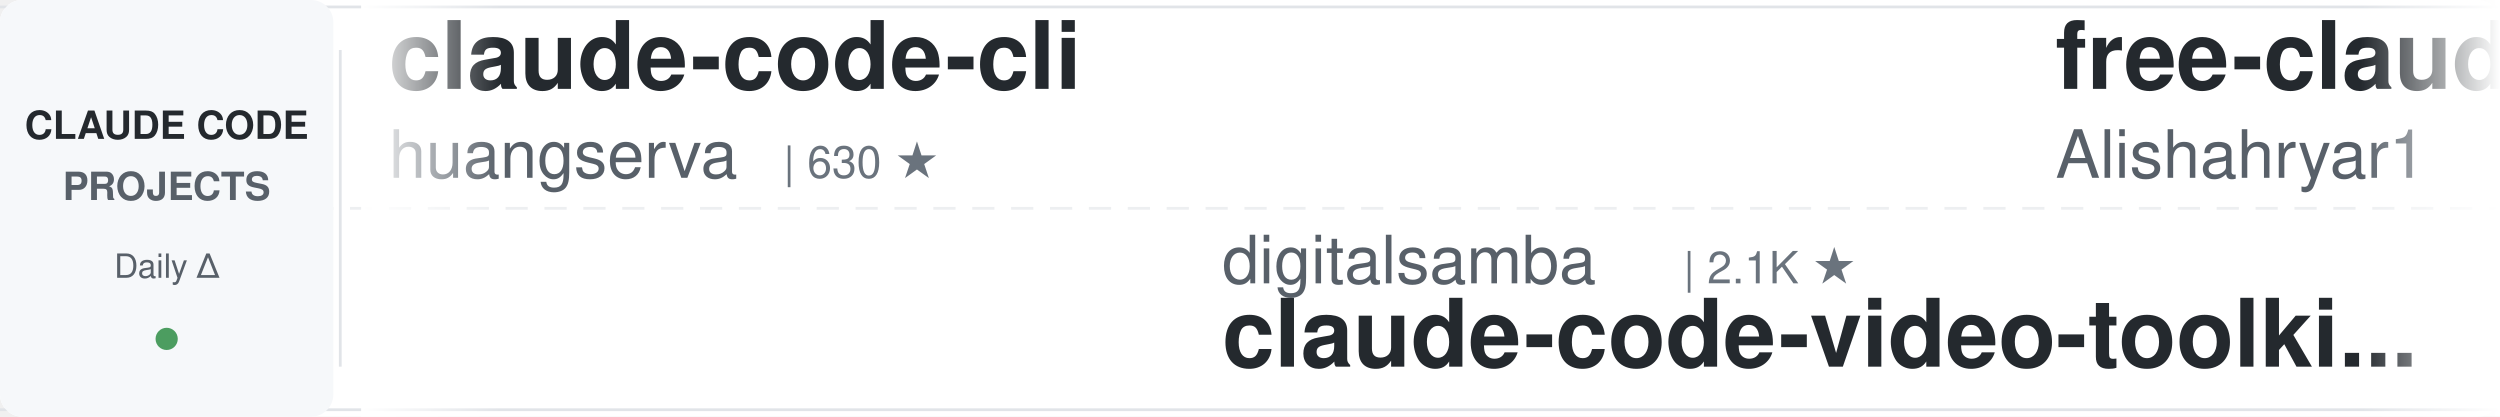
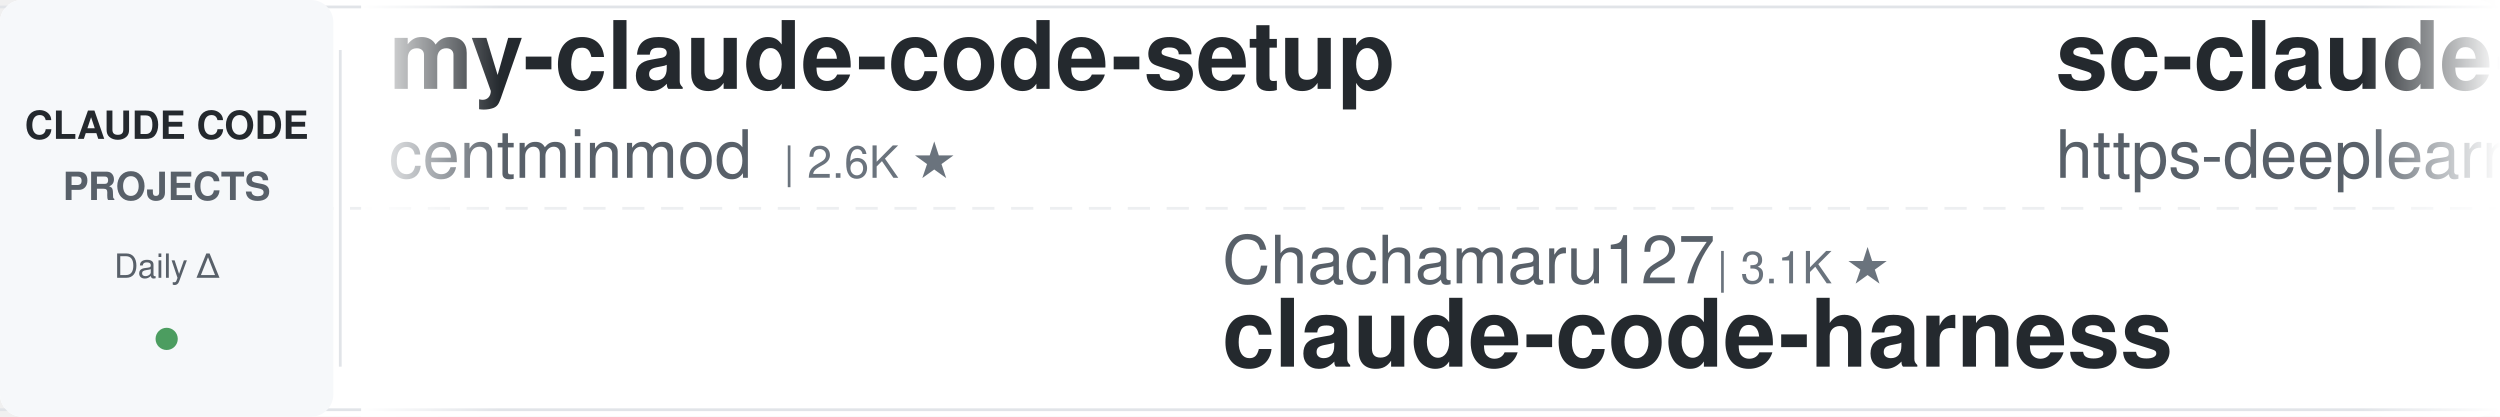
<svg xmlns="http://www.w3.org/2000/svg" width="900" height="150">
  <defs>
    <linearGradient id="leftFade" x1="0%" y1="0%" x2="100%" y2="0%">
      <stop offset="0%" style="stop-color:#ffffff;stop-opacity:1" />
      <stop offset="100%" style="stop-color:#ffffff;stop-opacity:0" />
    </linearGradient>
    <linearGradient id="rightFade" x1="0%" y1="0%" x2="100%" y2="0%">
      <stop offset="0%" style="stop-color:#ffffff;stop-opacity:0" />
      <stop offset="100%" style="stop-color:#ffffff;stop-opacity:1" />
    </linearGradient>
  </defs>
  <rect width="900" height="150" fill="#ffffff" rx="8" />
  <rect x="0" y="2" width="900" height="1" fill="#e1e4e8" />
  <rect x="0" y="147" width="900" height="1" fill="#e1e4e8" />
  <line x1="0" y1="75" x2="900" y2="75" stroke="#e1e4e8" stroke-width="1" stroke-dasharray="8 6" opacity="0.6" />
  <rect x="0" y="0" width="120" height="150" fill="#f6f8fa" rx="8" />
  <text x="60" y="50" font-family="-apple-system, BlinkMacSystemFont, 'Segoe UI', Helvetica, Arial, sans-serif" font-size="14" font-weight="600" fill="#24292e" text-anchor="middle">CLAUDE CODE</text>
  <text x="60" y="72" font-family="-apple-system, BlinkMacSystemFont, 'Segoe UI', Helvetica, Arial, sans-serif" font-size="14" font-weight="600" fill="#586069" text-anchor="middle">PROJECTS</text>
  <text x="60" y="100" font-family="-apple-system, BlinkMacSystemFont, 'Segoe UI', Helvetica, Arial, sans-serif" font-size="12" font-weight="500" fill="#586069" text-anchor="middle">Daily Δ</text>
  <circle cx="60" cy="122" r="4" fill="#22863a" opacity="0.8" />
  <rect x="122" y="18" width="1" height="114" fill="#e1e4e8" />
  <clipPath id="tickerClip">
    <rect x="130" y="0" width="770" height="150" />
  </clipPath>
  <g clip-path="url(#tickerClip)">
    <g id="tickerItems">
      <animateTransform attributeName="transform" attributeType="XML" type="translate" from="0 0" to="-3000 0" dur="54s" repeatCount="indefinite" />
      <g transform="translate(0, 0)">
-         <text x="140" y="32" font-family="-apple-system, BlinkMacSystemFont, 'Segoe UI', Helvetica, Arial, sans-serif" font-size="34" font-weight="600" fill="#24292e">claude-code-cli</text>
-         <text x="140" y="64" font-family="-apple-system, BlinkMacSystemFont, 'Segoe UI', Helvetica, Arial, sans-serif" font-size="24" font-weight="400" fill="#586069">huangserva</text>
-         <text x="282" y="64" font-family="-apple-system, BlinkMacSystemFont, 'Segoe UI', Helvetica, Arial, sans-serif" font-size="16" font-weight="500" fill="#6a737d">| 630 ★</text>
+         <text x="140" y="32" font-family="-apple-system, BlinkMacSystemFont, 'Segoe UI', Helvetica, Arial, sans-serif" font-size="34" font-weight="600" fill="#24292e">my-claude-code-setup</text>
+         <text x="140" y="64" font-family="-apple-system, BlinkMacSystemFont, 'Segoe UI', Helvetica, Arial, sans-serif" font-size="24" font-weight="400" fill="#586069">centminmod</text>
+         <text x="282" y="64" font-family="-apple-system, BlinkMacSystemFont, 'Segoe UI', Helvetica, Arial, sans-serif" font-size="16" font-weight="500" fill="#6a737d">| 2.6K ★</text>
      </g>
      <g transform="translate(300, 0)">
-         <text x="140" y="102" font-family="-apple-system, BlinkMacSystemFont, 'Segoe UI', Helvetica, Arial, sans-serif" font-size="24" font-weight="400" fill="#586069">digitalsamba</text>
-         <text x="306" y="102" font-family="-apple-system, BlinkMacSystemFont, 'Segoe UI', Helvetica, Arial, sans-serif" font-size="16" font-weight="500" fill="#6a737d">| 2.1K ★</text>
-         <text x="140" y="132" font-family="-apple-system, BlinkMacSystemFont, 'Segoe UI', Helvetica, Arial, sans-serif" font-size="34" font-weight="600" fill="#24292e">claude-code-video-toolki...</text>
+         <text x="140" y="102" font-family="-apple-system, BlinkMacSystemFont, 'Segoe UI', Helvetica, Arial, sans-serif" font-size="24" font-weight="400" fill="#586069">Chachamaru127</text>
+         <text x="318" y="102" font-family="-apple-system, BlinkMacSystemFont, 'Segoe UI', Helvetica, Arial, sans-serif" font-size="16" font-weight="500" fill="#6a737d">| 3.1K ★</text>
+         <text x="140" y="132" font-family="-apple-system, BlinkMacSystemFont, 'Segoe UI', Helvetica, Arial, sans-serif" font-size="34" font-weight="600" fill="#24292e">claude-code-harness</text>
      </g>
      <g transform="translate(600, 0)">
-         <text x="140" y="32" font-family="-apple-system, BlinkMacSystemFont, 'Segoe UI', Helvetica, Arial, sans-serif" font-size="34" font-weight="600" fill="#24292e">free-claude-code</text>
-         <text x="140" y="64" font-family="-apple-system, BlinkMacSystemFont, 'Segoe UI', Helvetica, Arial, sans-serif" font-size="24" font-weight="400" fill="#586069">Alishahryar1</text>
-         <text x="306" y="64" font-family="-apple-system, BlinkMacSystemFont, 'Segoe UI', Helvetica, Arial, sans-serif" font-size="16" font-weight="500" fill="#6a737d">| 56.1K ★</text>
+         <text x="140" y="32" font-family="-apple-system, BlinkMacSystemFont, 'Segoe UI', Helvetica, Arial, sans-serif" font-size="34" font-weight="600" fill="#24292e">sc-claude-code-files</text>
+         <text x="140" y="64" font-family="-apple-system, BlinkMacSystemFont, 'Segoe UI', Helvetica, Arial, sans-serif" font-size="24" font-weight="400" fill="#586069">https-deeplearning-ai</text>
+         <text x="414" y="64" font-family="-apple-system, BlinkMacSystemFont, 'Segoe UI', Helvetica, Arial, sans-serif" font-size="16" font-weight="500" fill="#6a737d">| 554 ★</text>
      </g>
      <g transform="translate(900, 0)">
-         <text x="140" y="102" font-family="-apple-system, BlinkMacSystemFont, 'Segoe UI', Helvetica, Arial, sans-serif" font-size="24" font-weight="400" fill="#586069">zebbern</text>
-         <text x="246" y="102" font-family="-apple-system, BlinkMacSystemFont, 'Segoe UI', Helvetica, Arial, sans-serif" font-size="16" font-weight="500" fill="#6a737d">| 4.6K ★</text>
-         <text x="140" y="132" font-family="-apple-system, BlinkMacSystemFont, 'Segoe UI', Helvetica, Arial, sans-serif" font-size="34" font-weight="600" fill="#24292e">claude-code-guide</text>
+         <text x="140" y="102" font-family="-apple-system, BlinkMacSystemFont, 'Segoe UI', Helvetica, Arial, sans-serif" font-size="24" font-weight="400" fill="#586069">huangserva</text>
+         <text x="282" y="102" font-family="-apple-system, BlinkMacSystemFont, 'Segoe UI', Helvetica, Arial, sans-serif" font-size="16" font-weight="500" fill="#6a737d">| 630 ★</text>
+         <text x="140" y="132" font-family="-apple-system, BlinkMacSystemFont, 'Segoe UI', Helvetica, Arial, sans-serif" font-size="34" font-weight="600" fill="#24292e">claude-code-cli</text>
      </g>
      <g transform="translate(1200, 0)">
-         <text x="140" y="32" font-family="-apple-system, BlinkMacSystemFont, 'Segoe UI', Helvetica, Arial, sans-serif" font-size="34" font-weight="600" fill="#24292e">claude-code-showcase</text>
-         <text x="140" y="64" font-family="-apple-system, BlinkMacSystemFont, 'Segoe UI', Helvetica, Arial, sans-serif" font-size="24" font-weight="400" fill="#586069">ChrisWiles</text>
-         <text x="282" y="64" font-family="-apple-system, BlinkMacSystemFont, 'Segoe UI', Helvetica, Arial, sans-serif" font-size="16" font-weight="500" fill="#6a737d">| 6.1K ★</text>
+         <text x="140" y="32" font-family="-apple-system, BlinkMacSystemFont, 'Segoe UI', Helvetica, Arial, sans-serif" font-size="34" font-weight="600" fill="#24292e">skills</text>
+         <text x="140" y="64" font-family="-apple-system, BlinkMacSystemFont, 'Segoe UI', Helvetica, Arial, sans-serif" font-size="24" font-weight="400" fill="#586069">anthropics</text>
+         <text x="282" y="64" font-family="-apple-system, BlinkMacSystemFont, 'Segoe UI', Helvetica, Arial, sans-serif" font-size="16" font-weight="500" fill="#6a737d">| 178.8K ★</text>
      </g>
      <g transform="translate(1500, 0)">
-         <text x="140" y="102" font-family="-apple-system, BlinkMacSystemFont, 'Segoe UI', Helvetica, Arial, sans-serif" font-size="24" font-weight="400" fill="#586069">frankbria</text>
-         <text x="270" y="102" font-family="-apple-system, BlinkMacSystemFont, 'Segoe UI', Helvetica, Arial, sans-serif" font-size="16" font-weight="500" fill="#6a737d">| 9.6K ★</text>
-         <text x="140" y="132" font-family="-apple-system, BlinkMacSystemFont, 'Segoe UI', Helvetica, Arial, sans-serif" font-size="34" font-weight="600" fill="#24292e">ralph-claude-code</text>
+         <text x="140" y="102" font-family="-apple-system, BlinkMacSystemFont, 'Segoe UI', Helvetica, Arial, sans-serif" font-size="24" font-weight="400" fill="#586069">liuup</text>
+         <text x="222" y="102" font-family="-apple-system, BlinkMacSystemFont, 'Segoe UI', Helvetica, Arial, sans-serif" font-size="16" font-weight="500" fill="#6a737d">| 4.0K ★</text>
+         <text x="140" y="132" font-family="-apple-system, BlinkMacSystemFont, 'Segoe UI', Helvetica, Arial, sans-serif" font-size="34" font-weight="600" fill="#24292e">claude-code-analysis</text>
      </g>
      <g transform="translate(1800, 0)">
-         <text x="140" y="32" font-family="-apple-system, BlinkMacSystemFont, 'Segoe UI', Helvetica, Arial, sans-serif" font-size="34" font-weight="600" fill="#24292e">claude-code-settings</text>
-         <text x="140" y="64" font-family="-apple-system, BlinkMacSystemFont, 'Segoe UI', Helvetica, Arial, sans-serif" font-size="24" font-weight="400" fill="#586069">feiskyer</text>
-         <text x="258" y="64" font-family="-apple-system, BlinkMacSystemFont, 'Segoe UI', Helvetica, Arial, sans-serif" font-size="16" font-weight="500" fill="#6a737d">| 1.7K ★</text>
+         <text x="140" y="32" font-family="-apple-system, BlinkMacSystemFont, 'Segoe UI', Helvetica, Arial, sans-serif" font-size="34" font-weight="600" fill="#24292e">claude-code-hub</text>
+         <text x="140" y="64" font-family="-apple-system, BlinkMacSystemFont, 'Segoe UI', Helvetica, Arial, sans-serif" font-size="24" font-weight="400" fill="#586069">ding113</text>
+         <text x="246" y="64" font-family="-apple-system, BlinkMacSystemFont, 'Segoe UI', Helvetica, Arial, sans-serif" font-size="16" font-weight="500" fill="#6a737d">| 3.4K ★</text>
      </g>
      <g transform="translate(2100, 0)">
-         <text x="140" y="102" font-family="-apple-system, BlinkMacSystemFont, 'Segoe UI', Helvetica, Arial, sans-serif" font-size="24" font-weight="400" fill="#586069">https-deeplearning-ai</text>
-         <text x="414" y="102" font-family="-apple-system, BlinkMacSystemFont, 'Segoe UI', Helvetica, Arial, sans-serif" font-size="16" font-weight="500" fill="#6a737d">| 554 ★</text>
-         <text x="140" y="132" font-family="-apple-system, BlinkMacSystemFont, 'Segoe UI', Helvetica, Arial, sans-serif" font-size="34" font-weight="600" fill="#24292e">sc-claude-code-files</text>
+         <text x="140" y="102" font-family="-apple-system, BlinkMacSystemFont, 'Segoe UI', Helvetica, Arial, sans-serif" font-size="24" font-weight="400" fill="#586069">AprilNEA</text>
+         <text x="258" y="102" font-family="-apple-system, BlinkMacSystemFont, 'Segoe UI', Helvetica, Arial, sans-serif" font-size="16" font-weight="500" fill="#6a737d">| 391 ★</text>
+         <text x="140" y="132" font-family="-apple-system, BlinkMacSystemFont, 'Segoe UI', Helvetica, Arial, sans-serif" font-size="34" font-weight="600" fill="#24292e">claude-code-source</text>
      </g>
      <g transform="translate(2400, 0)">
-         <text x="140" y="32" font-family="-apple-system, BlinkMacSystemFont, 'Segoe UI', Helvetica, Arial, sans-serif" font-size="34" font-weight="600" fill="#24292e">system_prompts_leaks</text>
-         <text x="140" y="64" font-family="-apple-system, BlinkMacSystemFont, 'Segoe UI', Helvetica, Arial, sans-serif" font-size="24" font-weight="400" fill="#586069">asgeirtj</text>
-         <text x="258" y="64" font-family="-apple-system, BlinkMacSystemFont, 'Segoe UI', Helvetica, Arial, sans-serif" font-size="16" font-weight="500" fill="#6a737d">| 68.5K ★</text>
+         <text x="140" y="32" font-family="-apple-system, BlinkMacSystemFont, 'Segoe UI', Helvetica, Arial, sans-serif" font-size="34" font-weight="600" fill="#24292e">awesome-claude-code</text>
+         <text x="140" y="64" font-family="-apple-system, BlinkMacSystemFont, 'Segoe UI', Helvetica, Arial, sans-serif" font-size="24" font-weight="400" fill="#586069">jqueryscript</text>
+         <text x="306" y="64" font-family="-apple-system, BlinkMacSystemFont, 'Segoe UI', Helvetica, Arial, sans-serif" font-size="16" font-weight="500" fill="#6a737d">| 517 ★</text>
      </g>
      <g transform="translate(2700, 0)">
-         <text x="140" y="102" font-family="-apple-system, BlinkMacSystemFont, 'Segoe UI', Helvetica, Arial, sans-serif" font-size="24" font-weight="400" fill="#586069">AICoderTudou</text>
-         <text x="306" y="102" font-family="-apple-system, BlinkMacSystemFont, 'Segoe UI', Helvetica, Arial, sans-serif" font-size="16" font-weight="500" fill="#6a737d">| 494 ★</text>
-         <text x="140" y="132" font-family="-apple-system, BlinkMacSystemFont, 'Segoe UI', Helvetica, Arial, sans-serif" font-size="34" font-weight="600" fill="#24292e">claude-code-tudou</text>
+         <text x="140" y="102" font-family="-apple-system, BlinkMacSystemFont, 'Segoe UI', Helvetica, Arial, sans-serif" font-size="24" font-weight="400" fill="#586069">overwirehq</text>
+         <text x="282" y="102" font-family="-apple-system, BlinkMacSystemFont, 'Segoe UI', Helvetica, Arial, sans-serif" font-size="16" font-weight="500" fill="#6a737d">| 2.8K ★</text>
+         <text x="140" y="132" font-family="-apple-system, BlinkMacSystemFont, 'Segoe UI', Helvetica, Arial, sans-serif" font-size="34" font-weight="600" fill="#24292e">claude-code-telegram</text>
      </g>
      <g transform="translate(3000, 0)">
-         <text x="140" y="32" font-family="-apple-system, BlinkMacSystemFont, 'Segoe UI', Helvetica, Arial, sans-serif" font-size="34" font-weight="600" fill="#24292e">claude-code-cli</text>
-         <text x="140" y="64" font-family="-apple-system, BlinkMacSystemFont, 'Segoe UI', Helvetica, Arial, sans-serif" font-size="24" font-weight="400" fill="#586069">huangserva</text>
-         <text x="282" y="64" font-family="-apple-system, BlinkMacSystemFont, 'Segoe UI', Helvetica, Arial, sans-serif" font-size="16" font-weight="500" fill="#6a737d">| 630 ★</text>
+         <text x="140" y="32" font-family="-apple-system, BlinkMacSystemFont, 'Segoe UI', Helvetica, Arial, sans-serif" font-size="34" font-weight="600" fill="#24292e">my-claude-code-setup</text>
+         <text x="140" y="64" font-family="-apple-system, BlinkMacSystemFont, 'Segoe UI', Helvetica, Arial, sans-serif" font-size="24" font-weight="400" fill="#586069">centminmod</text>
+         <text x="282" y="64" font-family="-apple-system, BlinkMacSystemFont, 'Segoe UI', Helvetica, Arial, sans-serif" font-size="16" font-weight="500" fill="#6a737d">| 2.6K ★</text>
      </g>
      <g transform="translate(3300, 0)">
-         <text x="140" y="102" font-family="-apple-system, BlinkMacSystemFont, 'Segoe UI', Helvetica, Arial, sans-serif" font-size="24" font-weight="400" fill="#586069">digitalsamba</text>
-         <text x="306" y="102" font-family="-apple-system, BlinkMacSystemFont, 'Segoe UI', Helvetica, Arial, sans-serif" font-size="16" font-weight="500" fill="#6a737d">| 2.1K ★</text>
-         <text x="140" y="132" font-family="-apple-system, BlinkMacSystemFont, 'Segoe UI', Helvetica, Arial, sans-serif" font-size="34" font-weight="600" fill="#24292e">claude-code-video-toolki...</text>
+         <text x="140" y="102" font-family="-apple-system, BlinkMacSystemFont, 'Segoe UI', Helvetica, Arial, sans-serif" font-size="24" font-weight="400" fill="#586069">Chachamaru127</text>
+         <text x="318" y="102" font-family="-apple-system, BlinkMacSystemFont, 'Segoe UI', Helvetica, Arial, sans-serif" font-size="16" font-weight="500" fill="#6a737d">| 3.1K ★</text>
+         <text x="140" y="132" font-family="-apple-system, BlinkMacSystemFont, 'Segoe UI', Helvetica, Arial, sans-serif" font-size="34" font-weight="600" fill="#24292e">claude-code-harness</text>
      </g>
      <g transform="translate(3600, 0)">
-         <text x="140" y="32" font-family="-apple-system, BlinkMacSystemFont, 'Segoe UI', Helvetica, Arial, sans-serif" font-size="34" font-weight="600" fill="#24292e">free-claude-code</text>
-         <text x="140" y="64" font-family="-apple-system, BlinkMacSystemFont, 'Segoe UI', Helvetica, Arial, sans-serif" font-size="24" font-weight="400" fill="#586069">Alishahryar1</text>
-         <text x="306" y="64" font-family="-apple-system, BlinkMacSystemFont, 'Segoe UI', Helvetica, Arial, sans-serif" font-size="16" font-weight="500" fill="#6a737d">| 56.1K ★</text>
+         <text x="140" y="32" font-family="-apple-system, BlinkMacSystemFont, 'Segoe UI', Helvetica, Arial, sans-serif" font-size="34" font-weight="600" fill="#24292e">sc-claude-code-files</text>
+         <text x="140" y="64" font-family="-apple-system, BlinkMacSystemFont, 'Segoe UI', Helvetica, Arial, sans-serif" font-size="24" font-weight="400" fill="#586069">https-deeplearning-ai</text>
+         <text x="414" y="64" font-family="-apple-system, BlinkMacSystemFont, 'Segoe UI', Helvetica, Arial, sans-serif" font-size="16" font-weight="500" fill="#6a737d">| 554 ★</text>
      </g>
      <g transform="translate(3900, 0)">
-         <text x="140" y="102" font-family="-apple-system, BlinkMacSystemFont, 'Segoe UI', Helvetica, Arial, sans-serif" font-size="24" font-weight="400" fill="#586069">zebbern</text>
-         <text x="246" y="102" font-family="-apple-system, BlinkMacSystemFont, 'Segoe UI', Helvetica, Arial, sans-serif" font-size="16" font-weight="500" fill="#6a737d">| 4.6K ★</text>
-         <text x="140" y="132" font-family="-apple-system, BlinkMacSystemFont, 'Segoe UI', Helvetica, Arial, sans-serif" font-size="34" font-weight="600" fill="#24292e">claude-code-guide</text>
+         <text x="140" y="102" font-family="-apple-system, BlinkMacSystemFont, 'Segoe UI', Helvetica, Arial, sans-serif" font-size="24" font-weight="400" fill="#586069">huangserva</text>
+         <text x="282" y="102" font-family="-apple-system, BlinkMacSystemFont, 'Segoe UI', Helvetica, Arial, sans-serif" font-size="16" font-weight="500" fill="#6a737d">| 630 ★</text>
+         <text x="140" y="132" font-family="-apple-system, BlinkMacSystemFont, 'Segoe UI', Helvetica, Arial, sans-serif" font-size="34" font-weight="600" fill="#24292e">claude-code-cli</text>
      </g>
    </g>
  </g>
  <rect x="130" y="0" width="50" height="150" fill="url(#leftFade)" />
  <rect x="850" y="0" width="50" height="150" fill="url(#rightFade)" />
</svg>
